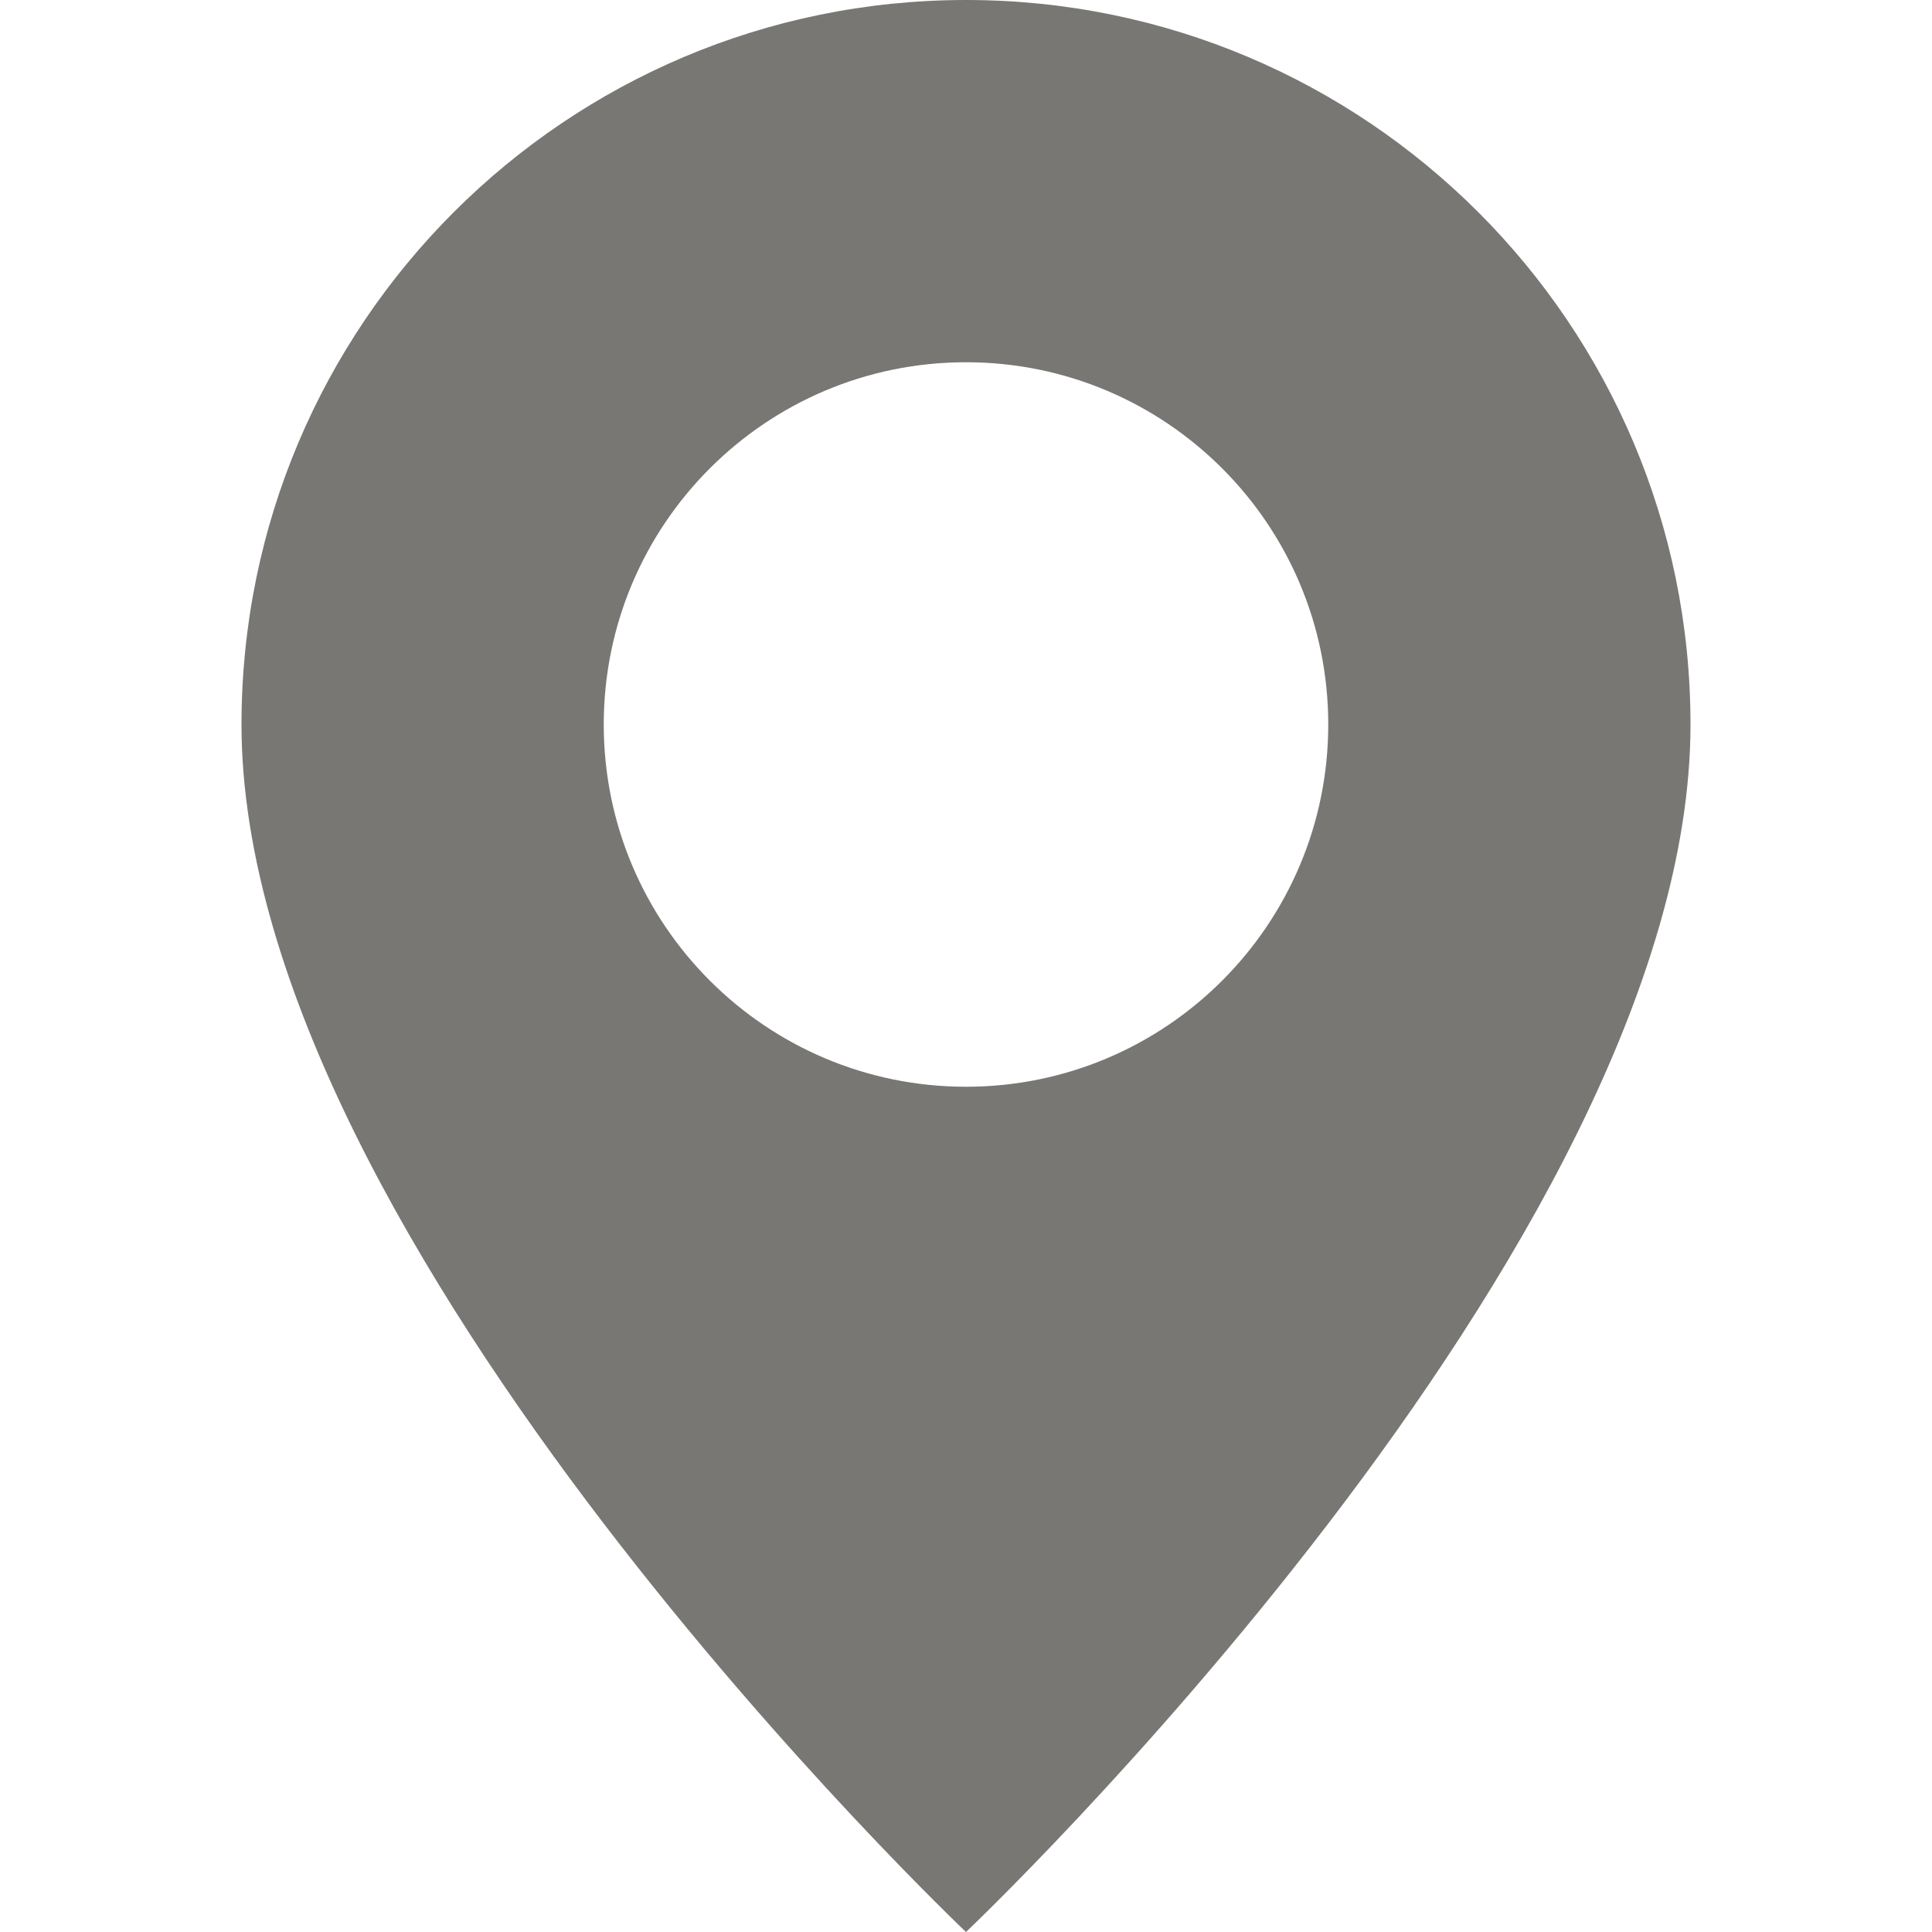
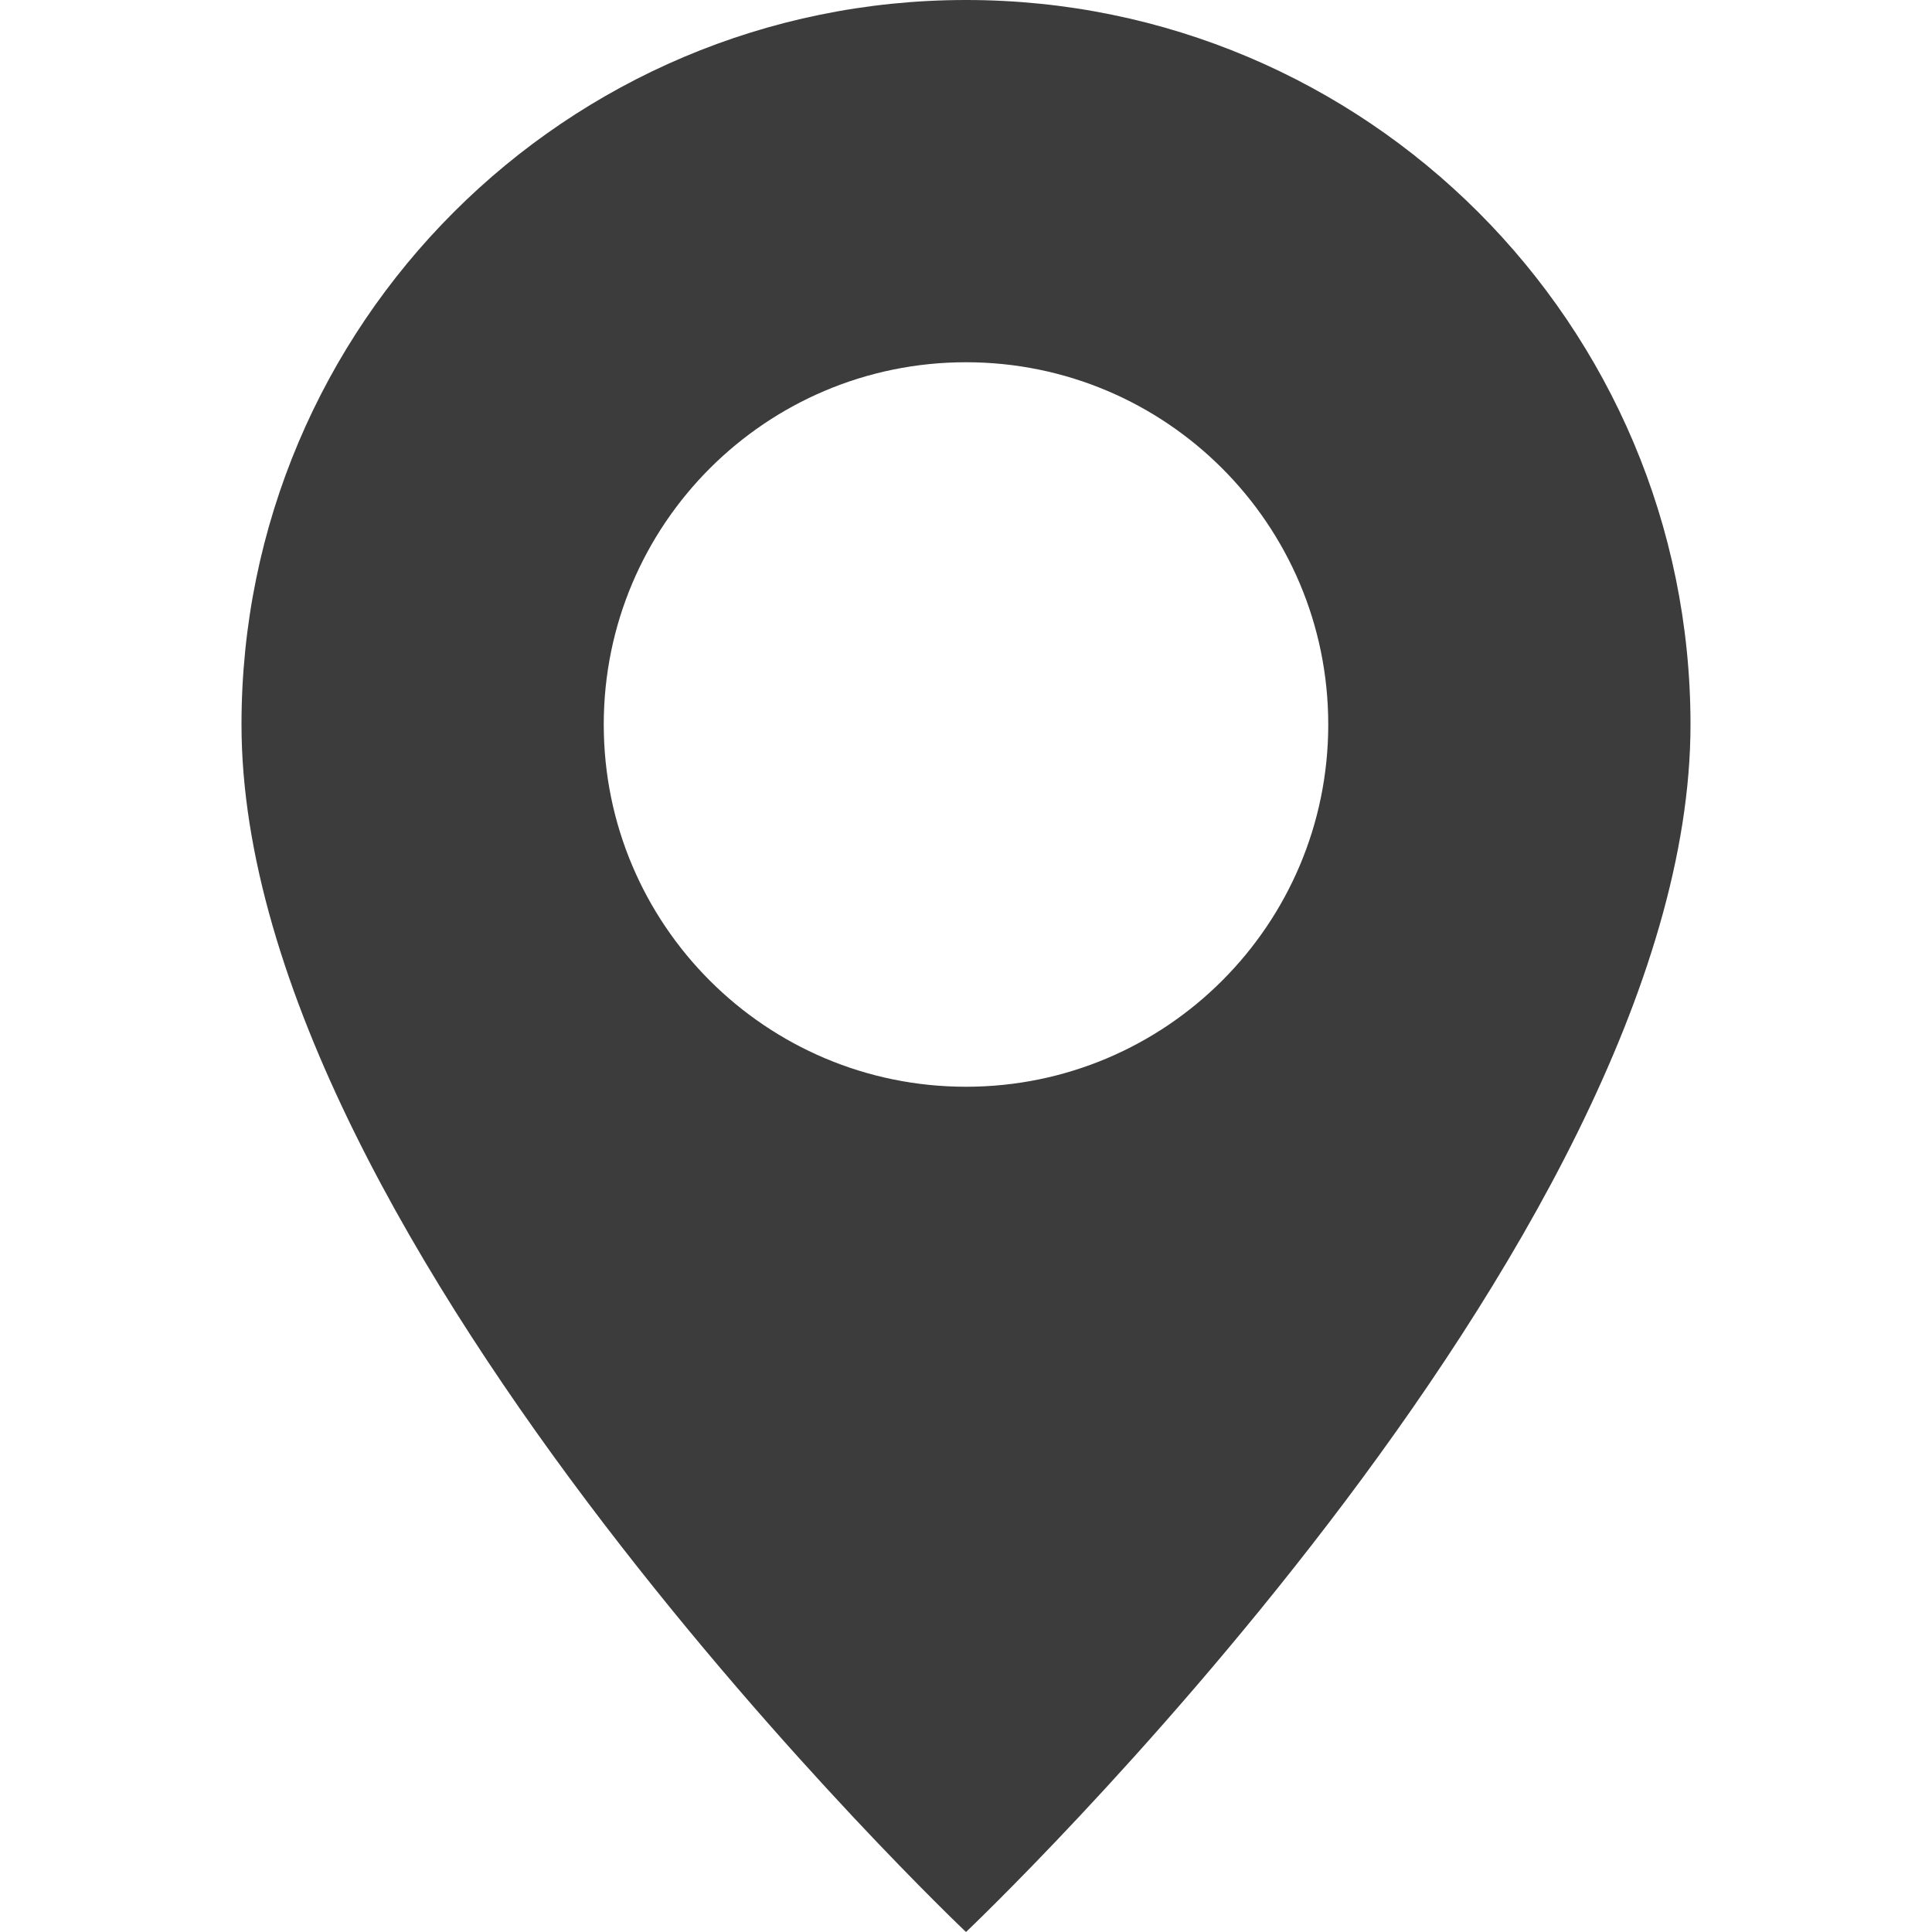
- <svg xmlns="http://www.w3.org/2000/svg" viewBox="0 0 16 16" fill="#787774">
+ <svg xmlns="http://www.w3.org/2000/svg" viewBox="0 0 16 16" fill="#3c3c3c">
  <path d="M8 16s6-5.686 6-10A6 6 0 0 0 2 6c0 4.314 6 10 6 10m0-7a3 3 0 1 1 0-6 3 3 0 0 1 0 6" />
</svg>
